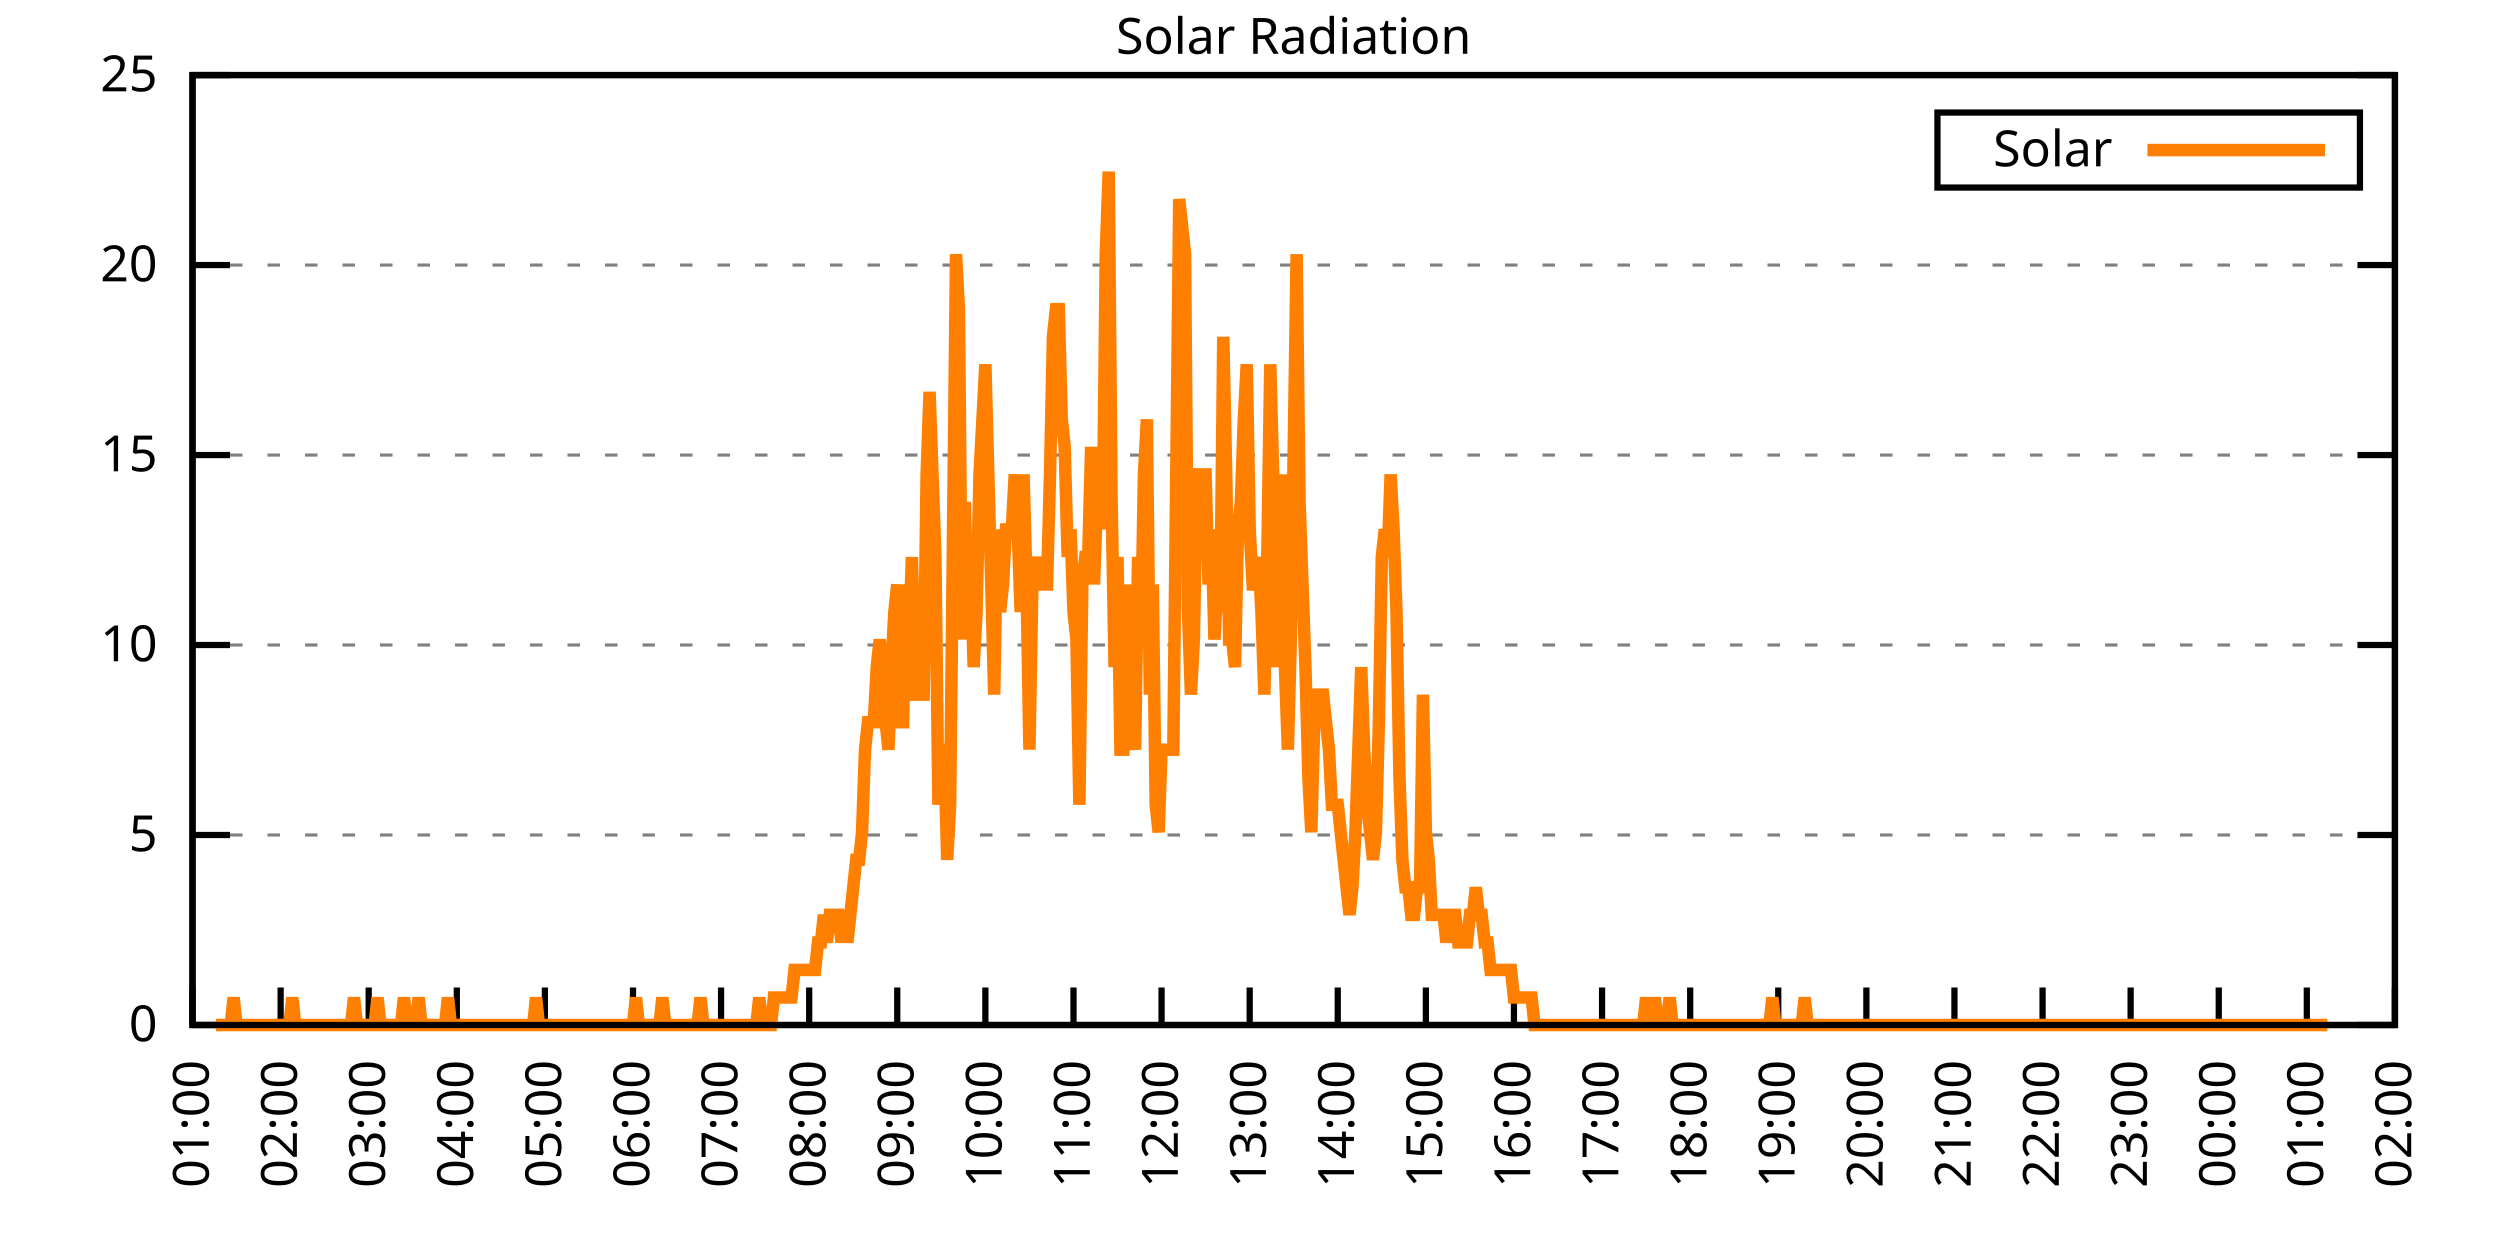
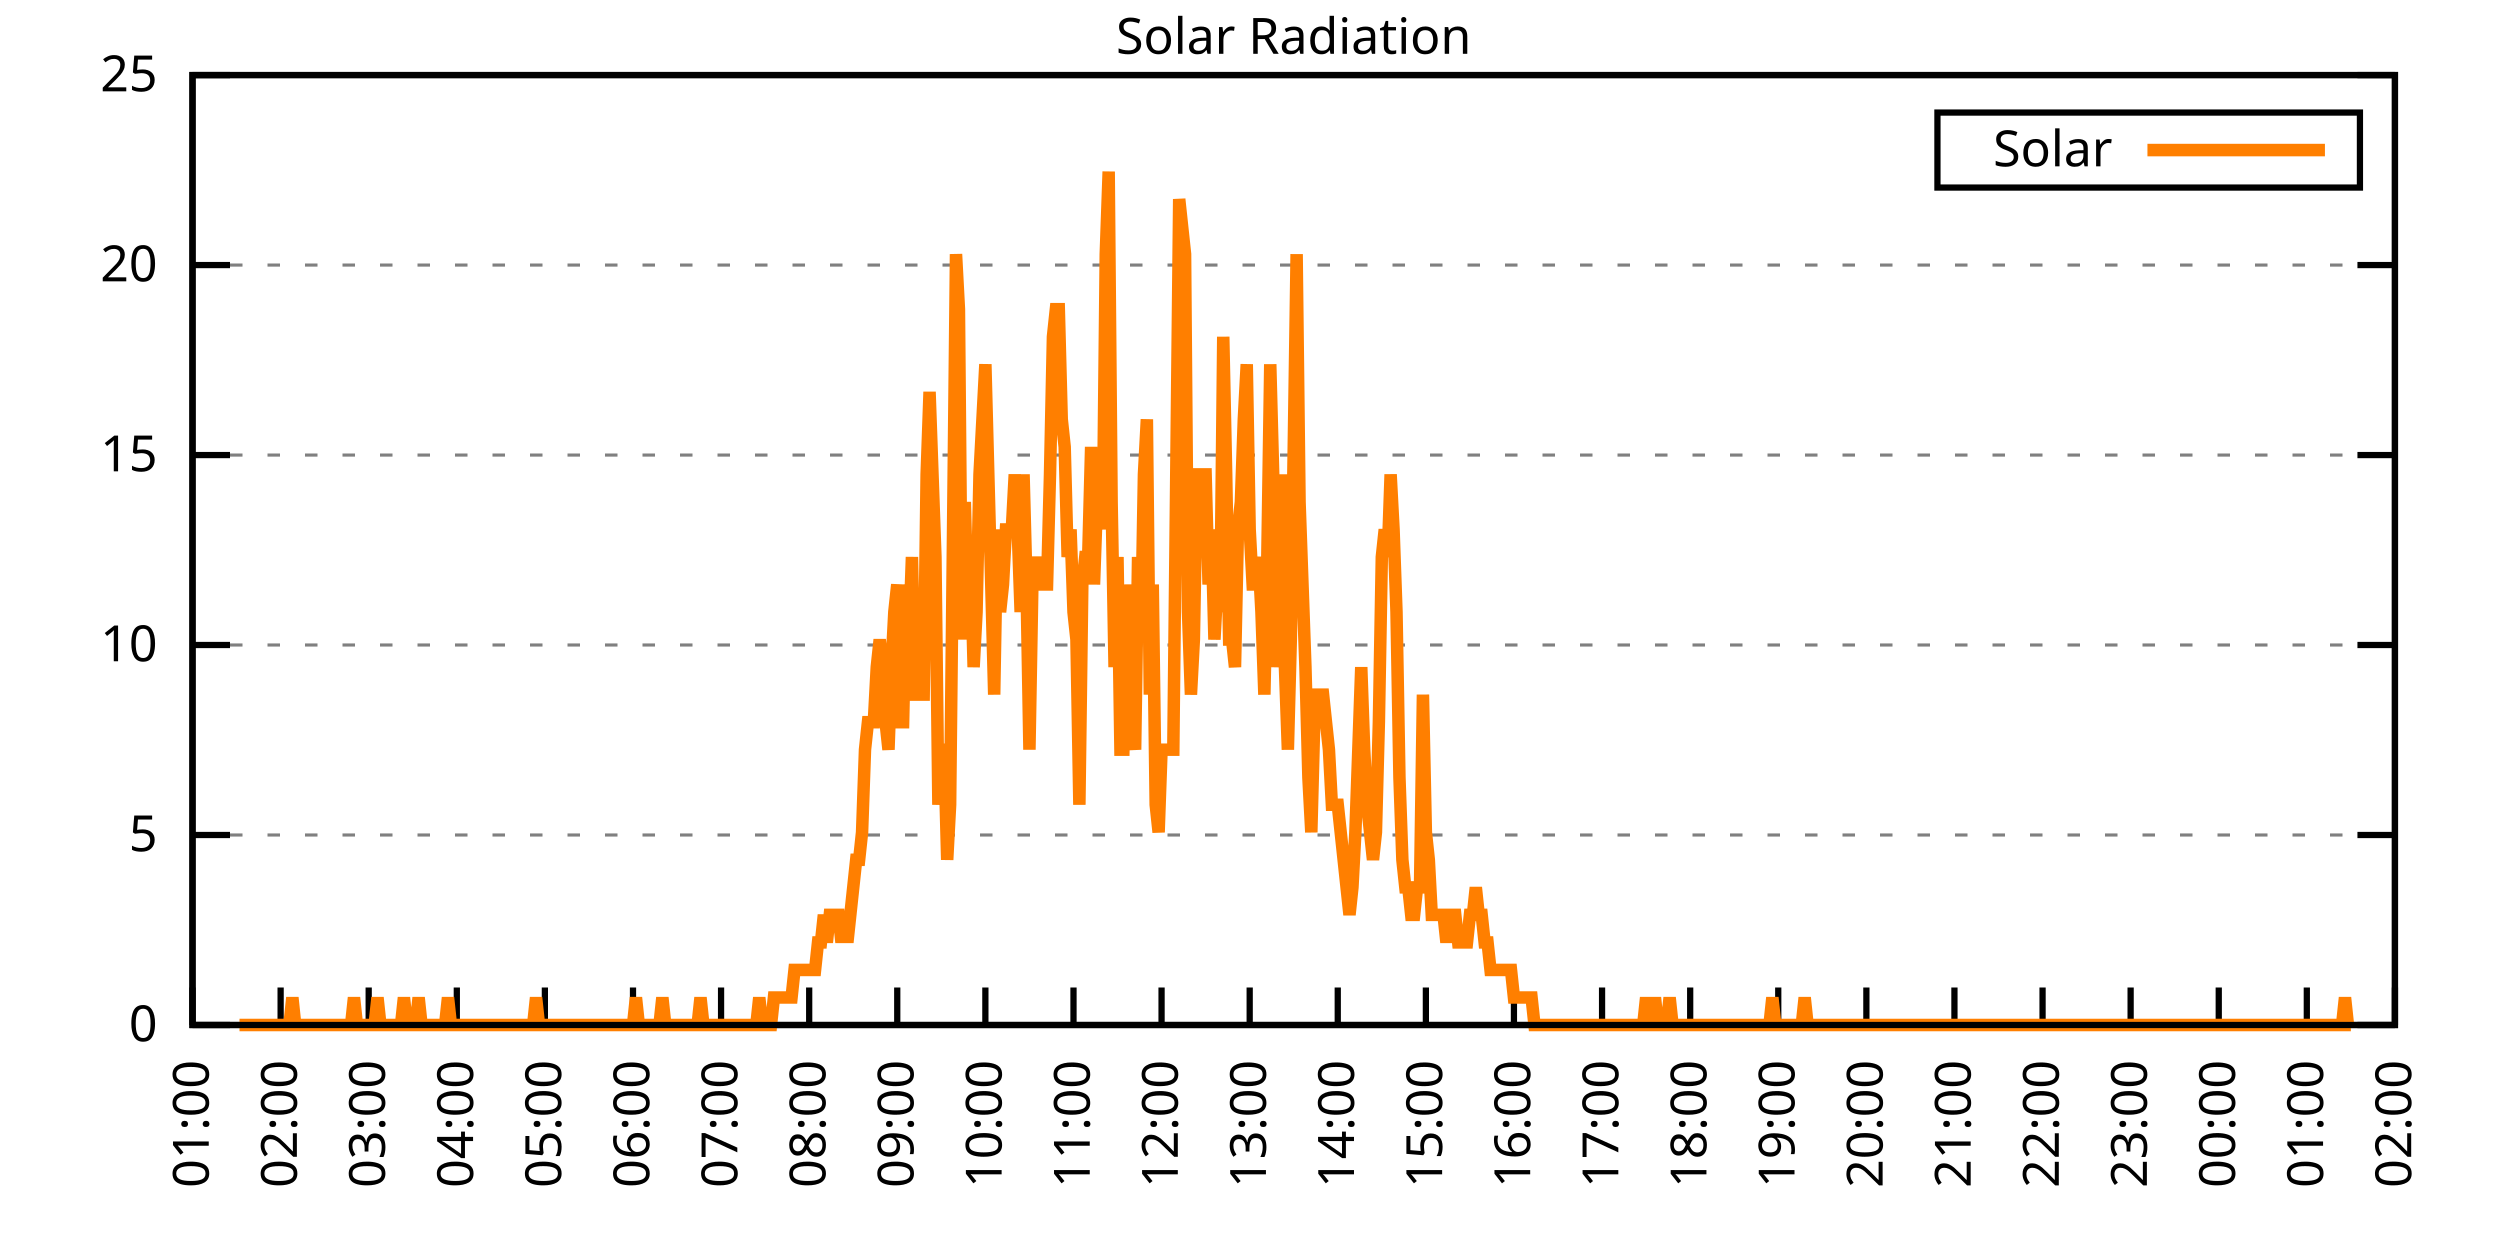
<svg xmlns="http://www.w3.org/2000/svg" xmlns:xlink="http://www.w3.org/1999/xlink" width="400" height="200" viewBox="0 0 400 200">
  <g id="gnuplot_canvas">
    <rect x="0" y="0" width="400" height="200" fill="none" />
    <defs>
      <circle id="gpDot" r="0.5" stroke-width="0.5" stroke="currentColor" />
      <path id="gpPt0" stroke-width="0.333" stroke="currentColor" d="M-1,0 h2 M0,-1 v2" />
      <path id="gpPt1" stroke-width="0.333" stroke="currentColor" d="M-1,-1 L1,1 M1,-1 L-1,1" />
      <path id="gpPt2" stroke-width="0.333" stroke="currentColor" d="M-1,0 L1,0 M0,-1 L0,1 M-1,-1 L1,1 M-1,1 L1,-1" />
      <rect id="gpPt3" stroke-width="0.333" stroke="currentColor" x="-1" y="-1" width="2" height="2" />
      <rect id="gpPt4" stroke-width="0.333" stroke="currentColor" fill="currentColor" x="-1" y="-1" width="2" height="2" />
      <circle id="gpPt5" stroke-width="0.333" stroke="currentColor" cx="0" cy="0" r="1" />
      <use xlink:href="#gpPt5" id="gpPt6" fill="currentColor" stroke="none" />
      <path id="gpPt7" stroke-width="0.333" stroke="currentColor" d="M0,-1.33 L-1.33,0.67 L1.33,0.67 z" />
      <use xlink:href="#gpPt7" id="gpPt8" fill="currentColor" stroke="none" />
      <use xlink:href="#gpPt7" id="gpPt9" stroke="currentColor" transform="rotate(180)" />
      <use xlink:href="#gpPt9" id="gpPt10" fill="currentColor" stroke="none" />
      <use xlink:href="#gpPt3" id="gpPt11" stroke="currentColor" transform="rotate(45)" />
      <use xlink:href="#gpPt11" id="gpPt12" fill="currentColor" stroke="none" />
      <path id="gpPt13" stroke-width="0.333" stroke="currentColor" d="M0,1.330 L1.265,0.411 L0.782,-1.067 L-0.782,-1.076 L-1.265,0.411 z" />
      <use xlink:href="#gpPt13" id="gpPt14" fill="currentColor" stroke="none" />
      <filter id="textbox" filterUnits="objectBoundingBox" x="0" y="0" height="1" width="1">
        <feFlood flood-color="white" flood-opacity="1" result="bgnd" />
        <feComposite in="SourceGraphic" in2="bgnd" operator="atop" />
      </filter>
      <filter id="greybox" filterUnits="objectBoundingBox" x="0" y="0" height="1" width="1">
        <feFlood flood-color="lightgrey" flood-opacity="1" result="grey" />
        <feComposite in="SourceGraphic" in2="grey" operator="atop" />
      </filter>
    </defs>
    <g fill="none" color="white" stroke="currentColor" stroke-width="1.00" stroke-linecap="butt" stroke-linejoin="miter">
</g>
    <g fill="none" color="black" stroke="currentColor" stroke-width="1.00" stroke-linecap="butt" stroke-linejoin="miter">
      <g stroke="none" shape-rendering="crispEdges">
        <polygon fill="rgb(255, 255, 255)" points="30.80,164.00 383.18,164.00 383.18,12.02 30.80,12.02 " />
      </g>
    </g>
    <g fill="none" color="black" stroke="currentColor" stroke-width="1.00" stroke-linecap="butt" stroke-linejoin="miter">
</g>
    <g fill="none" color="black" stroke="black" stroke-width="0.50" stroke-linecap="butt" stroke-linejoin="miter">
</g>
    <g fill="none" color="gray" stroke="currentColor" stroke-width="0.50" stroke-linecap="butt" stroke-linejoin="miter">
      <path stroke="gray" stroke-dasharray="2,4" class="gridline" d="M30.80,164.00 L383.19,164.00  " />
    </g>
    <g fill="none" color="gray" stroke="gray" stroke-width="1.00" stroke-linecap="butt" stroke-linejoin="miter">
</g>
    <g fill="none" color="black" stroke="currentColor" stroke-width="1.00" stroke-linecap="butt" stroke-linejoin="miter">
      <path stroke="black" d="M30.80,164.00 L36.80,164.00 M383.19,164.00 L377.19,164.00  " />
      <g transform="translate(25.20,166.60)" stroke="none" fill="black" font-family="Sans" font-size="8.00" text-anchor="end">
        <text>
          <tspan font-family="Sans"> 0</tspan>
        </text>
      </g>
    </g>
    <g fill="none" color="black" stroke="currentColor" stroke-width="1.00" stroke-linecap="butt" stroke-linejoin="miter">
</g>
    <g fill="none" color="black" stroke="black" stroke-width="0.50" stroke-linecap="butt" stroke-linejoin="miter">
</g>
    <g fill="none" color="gray" stroke="currentColor" stroke-width="0.50" stroke-linecap="butt" stroke-linejoin="miter">
      <path stroke="gray" stroke-dasharray="2,4" class="gridline" d="M30.80,133.60 L383.19,133.60  " />
    </g>
    <g fill="none" color="gray" stroke="gray" stroke-width="1.00" stroke-linecap="butt" stroke-linejoin="miter">
</g>
    <g fill="none" color="black" stroke="currentColor" stroke-width="1.00" stroke-linecap="butt" stroke-linejoin="miter">
      <path stroke="black" d="M30.80,133.60 L36.80,133.60 M383.19,133.60 L377.19,133.60  " />
      <g transform="translate(25.20,136.20)" stroke="none" fill="black" font-family="Sans" font-size="8.00" text-anchor="end">
        <text>
          <tspan font-family="Sans"> 5</tspan>
        </text>
      </g>
    </g>
    <g fill="none" color="black" stroke="currentColor" stroke-width="1.00" stroke-linecap="butt" stroke-linejoin="miter">
</g>
    <g fill="none" color="black" stroke="black" stroke-width="0.50" stroke-linecap="butt" stroke-linejoin="miter">
</g>
    <g fill="none" color="gray" stroke="currentColor" stroke-width="0.50" stroke-linecap="butt" stroke-linejoin="miter">
      <path stroke="gray" stroke-dasharray="2,4" class="gridline" d="M30.80,103.20 L383.19,103.20  " />
    </g>
    <g fill="none" color="gray" stroke="gray" stroke-width="1.00" stroke-linecap="butt" stroke-linejoin="miter">
</g>
    <g fill="none" color="black" stroke="currentColor" stroke-width="1.00" stroke-linecap="butt" stroke-linejoin="miter">
      <path stroke="black" d="M30.80,103.20 L36.80,103.20 M383.19,103.20 L377.19,103.20  " />
      <g transform="translate(25.20,105.80)" stroke="none" fill="black" font-family="Sans" font-size="8.00" text-anchor="end">
        <text>
          <tspan font-family="Sans"> 10</tspan>
        </text>
      </g>
    </g>
    <g fill="none" color="black" stroke="currentColor" stroke-width="1.00" stroke-linecap="butt" stroke-linejoin="miter">
</g>
    <g fill="none" color="black" stroke="black" stroke-width="0.50" stroke-linecap="butt" stroke-linejoin="miter">
</g>
    <g fill="none" color="gray" stroke="currentColor" stroke-width="0.50" stroke-linecap="butt" stroke-linejoin="miter">
      <path stroke="gray" stroke-dasharray="2,4" class="gridline" d="M30.80,72.81 L383.19,72.81  " />
    </g>
    <g fill="none" color="gray" stroke="gray" stroke-width="1.00" stroke-linecap="butt" stroke-linejoin="miter">
</g>
    <g fill="none" color="black" stroke="currentColor" stroke-width="1.00" stroke-linecap="butt" stroke-linejoin="miter">
      <path stroke="black" d="M30.80,72.81 L36.80,72.81 M383.19,72.81 L377.19,72.81  " />
      <g transform="translate(25.20,75.41)" stroke="none" fill="black" font-family="Sans" font-size="8.00" text-anchor="end">
        <text>
          <tspan font-family="Sans"> 15</tspan>
        </text>
      </g>
    </g>
    <g fill="none" color="black" stroke="currentColor" stroke-width="1.00" stroke-linecap="butt" stroke-linejoin="miter">
</g>
    <g fill="none" color="black" stroke="black" stroke-width="0.50" stroke-linecap="butt" stroke-linejoin="miter">
</g>
    <g fill="none" color="gray" stroke="currentColor" stroke-width="0.50" stroke-linecap="butt" stroke-linejoin="miter">
      <path stroke="gray" stroke-dasharray="2,4" class="gridline" d="M30.80,42.41 L383.19,42.41  " />
    </g>
    <g fill="none" color="gray" stroke="gray" stroke-width="1.00" stroke-linecap="butt" stroke-linejoin="miter">
</g>
    <g fill="none" color="black" stroke="currentColor" stroke-width="1.00" stroke-linecap="butt" stroke-linejoin="miter">
      <path stroke="black" d="M30.80,42.41 L36.80,42.41 M383.19,42.41 L377.19,42.41  " />
      <g transform="translate(25.20,45.01)" stroke="none" fill="black" font-family="Sans" font-size="8.00" text-anchor="end">
        <text>
          <tspan font-family="Sans"> 20</tspan>
        </text>
      </g>
    </g>
    <g fill="none" color="black" stroke="currentColor" stroke-width="1.00" stroke-linecap="butt" stroke-linejoin="miter">
</g>
    <g fill="none" color="black" stroke="black" stroke-width="0.50" stroke-linecap="butt" stroke-linejoin="miter">
</g>
    <g fill="none" color="gray" stroke="currentColor" stroke-width="0.50" stroke-linecap="butt" stroke-linejoin="miter">
      <path stroke="gray" stroke-dasharray="2,4" class="gridline" d="M30.80,12.01 L383.19,12.01  " />
    </g>
    <g fill="none" color="gray" stroke="gray" stroke-width="1.00" stroke-linecap="butt" stroke-linejoin="miter">
</g>
    <g fill="none" color="black" stroke="currentColor" stroke-width="1.00" stroke-linecap="butt" stroke-linejoin="miter">
      <path stroke="black" d="M30.80,12.01 L36.80,12.01 M383.19,12.01 L377.19,12.01  " />
      <g transform="translate(25.20,14.61)" stroke="none" fill="black" font-family="Sans" font-size="8.00" text-anchor="end">
        <text>
          <tspan font-family="Sans"> 25</tspan>
        </text>
      </g>
    </g>
    <g fill="none" color="black" stroke="currentColor" stroke-width="1.00" stroke-linecap="butt" stroke-linejoin="miter">
      <path stroke="black" d="M30.80,164.00 L30.80,158.00  " />
      <g transform="translate(33.40,169.60) rotate(270.00)" stroke="none" fill="black" font-family="Sans" font-size="8.00" text-anchor="end">
        <text>
          <tspan font-family="Sans">01:00</tspan>
        </text>
      </g>
    </g>
    <g fill="none" color="black" stroke="currentColor" stroke-width="1.00" stroke-linecap="butt" stroke-linejoin="miter">
      <path stroke="black" d="M44.90,164.00 L44.90,158.00  " />
      <g transform="translate(47.50,169.60) rotate(270.00)" stroke="none" fill="black" font-family="Sans" font-size="8.00" text-anchor="end">
        <text>
          <tspan font-family="Sans">02:00</tspan>
        </text>
      </g>
    </g>
    <g fill="none" color="black" stroke="currentColor" stroke-width="1.00" stroke-linecap="butt" stroke-linejoin="miter">
      <path stroke="black" d="M58.99,164.00 L58.99,158.00  " />
      <g transform="translate(61.59,169.60) rotate(270.00)" stroke="none" fill="black" font-family="Sans" font-size="8.00" text-anchor="end">
        <text>
          <tspan font-family="Sans">03:00</tspan>
        </text>
      </g>
    </g>
    <g fill="none" color="black" stroke="currentColor" stroke-width="1.00" stroke-linecap="butt" stroke-linejoin="miter">
      <path stroke="black" d="M73.09,164.00 L73.09,158.00  " />
      <g transform="translate(75.69,169.60) rotate(270.00)" stroke="none" fill="black" font-family="Sans" font-size="8.00" text-anchor="end">
        <text>
          <tspan font-family="Sans">04:00</tspan>
        </text>
      </g>
    </g>
    <g fill="none" color="black" stroke="currentColor" stroke-width="1.00" stroke-linecap="butt" stroke-linejoin="miter">
      <path stroke="black" d="M87.18,164.00 L87.18,158.00  " />
      <g transform="translate(89.78,169.60) rotate(270.00)" stroke="none" fill="black" font-family="Sans" font-size="8.00" text-anchor="end">
        <text>
          <tspan font-family="Sans">05:00</tspan>
        </text>
      </g>
    </g>
    <g fill="none" color="black" stroke="currentColor" stroke-width="1.00" stroke-linecap="butt" stroke-linejoin="miter">
      <path stroke="black" d="M101.28,164.00 L101.28,158.00  " />
      <g transform="translate(103.88,169.60) rotate(270.00)" stroke="none" fill="black" font-family="Sans" font-size="8.00" text-anchor="end">
        <text>
          <tspan font-family="Sans">06:00</tspan>
        </text>
      </g>
    </g>
    <g fill="none" color="black" stroke="currentColor" stroke-width="1.00" stroke-linecap="butt" stroke-linejoin="miter">
      <path stroke="black" d="M115.37,164.00 L115.37,158.00  " />
      <g transform="translate(117.97,169.60) rotate(270.00)" stroke="none" fill="black" font-family="Sans" font-size="8.00" text-anchor="end">
        <text>
          <tspan font-family="Sans">07:00</tspan>
        </text>
      </g>
    </g>
    <g fill="none" color="black" stroke="currentColor" stroke-width="1.00" stroke-linecap="butt" stroke-linejoin="miter">
      <path stroke="black" d="M129.47,164.00 L129.47,158.00  " />
      <g transform="translate(132.07,169.60) rotate(270.00)" stroke="none" fill="black" font-family="Sans" font-size="8.00" text-anchor="end">
        <text>
          <tspan font-family="Sans">08:00</tspan>
        </text>
      </g>
    </g>
    <g fill="none" color="black" stroke="currentColor" stroke-width="1.00" stroke-linecap="butt" stroke-linejoin="miter">
      <path stroke="black" d="M143.56,164.00 L143.56,158.00  " />
      <g transform="translate(146.16,169.60) rotate(270.00)" stroke="none" fill="black" font-family="Sans" font-size="8.00" text-anchor="end">
        <text>
          <tspan font-family="Sans">09:00</tspan>
        </text>
      </g>
    </g>
    <g fill="none" color="black" stroke="currentColor" stroke-width="1.00" stroke-linecap="butt" stroke-linejoin="miter">
      <path stroke="black" d="M157.66,164.00 L157.66,158.00  " />
      <g transform="translate(160.26,169.60) rotate(270.00)" stroke="none" fill="black" font-family="Sans" font-size="8.00" text-anchor="end">
        <text>
          <tspan font-family="Sans">10:00</tspan>
        </text>
      </g>
    </g>
    <g fill="none" color="black" stroke="currentColor" stroke-width="1.00" stroke-linecap="butt" stroke-linejoin="miter">
      <path stroke="black" d="M171.76,164.00 L171.76,158.00  " />
      <g transform="translate(174.36,169.60) rotate(270.00)" stroke="none" fill="black" font-family="Sans" font-size="8.00" text-anchor="end">
        <text>
          <tspan font-family="Sans">11:00</tspan>
        </text>
      </g>
    </g>
    <g fill="none" color="black" stroke="currentColor" stroke-width="1.00" stroke-linecap="butt" stroke-linejoin="miter">
      <path stroke="black" d="M185.85,164.00 L185.85,158.00  " />
      <g transform="translate(188.45,169.60) rotate(270.00)" stroke="none" fill="black" font-family="Sans" font-size="8.00" text-anchor="end">
        <text>
          <tspan font-family="Sans">12:00</tspan>
        </text>
      </g>
    </g>
    <g fill="none" color="black" stroke="currentColor" stroke-width="1.00" stroke-linecap="butt" stroke-linejoin="miter">
      <path stroke="black" d="M199.95,164.00 L199.95,158.00  " />
      <g transform="translate(202.55,169.60) rotate(270.00)" stroke="none" fill="black" font-family="Sans" font-size="8.00" text-anchor="end">
        <text>
          <tspan font-family="Sans">13:00</tspan>
        </text>
      </g>
    </g>
    <g fill="none" color="black" stroke="currentColor" stroke-width="1.00" stroke-linecap="butt" stroke-linejoin="miter">
      <path stroke="black" d="M214.04,164.00 L214.04,158.00  " />
      <g transform="translate(216.64,169.60) rotate(270.00)" stroke="none" fill="black" font-family="Sans" font-size="8.00" text-anchor="end">
        <text>
          <tspan font-family="Sans">14:00</tspan>
        </text>
      </g>
    </g>
    <g fill="none" color="black" stroke="currentColor" stroke-width="1.00" stroke-linecap="butt" stroke-linejoin="miter">
      <path stroke="black" d="M228.14,164.00 L228.14,158.00  " />
      <g transform="translate(230.74,169.60) rotate(270.00)" stroke="none" fill="black" font-family="Sans" font-size="8.00" text-anchor="end">
        <text>
          <tspan font-family="Sans">15:00</tspan>
        </text>
      </g>
    </g>
    <g fill="none" color="black" stroke="currentColor" stroke-width="1.00" stroke-linecap="butt" stroke-linejoin="miter">
      <path stroke="black" d="M242.23,164.00 L242.23,158.00  " />
      <g transform="translate(244.83,169.60) rotate(270.00)" stroke="none" fill="black" font-family="Sans" font-size="8.00" text-anchor="end">
        <text>
          <tspan font-family="Sans">16:00</tspan>
        </text>
      </g>
    </g>
    <g fill="none" color="black" stroke="currentColor" stroke-width="1.00" stroke-linecap="butt" stroke-linejoin="miter">
      <path stroke="black" d="M256.33,164.00 L256.33,158.00  " />
      <g transform="translate(258.93,169.60) rotate(270.00)" stroke="none" fill="black" font-family="Sans" font-size="8.00" text-anchor="end">
        <text>
          <tspan font-family="Sans">17:00</tspan>
        </text>
      </g>
    </g>
    <g fill="none" color="black" stroke="currentColor" stroke-width="1.00" stroke-linecap="butt" stroke-linejoin="miter">
      <path stroke="black" d="M270.43,164.00 L270.43,158.00  " />
      <g transform="translate(273.03,169.60) rotate(270.00)" stroke="none" fill="black" font-family="Sans" font-size="8.00" text-anchor="end">
        <text>
          <tspan font-family="Sans">18:00</tspan>
        </text>
      </g>
    </g>
    <g fill="none" color="black" stroke="currentColor" stroke-width="1.00" stroke-linecap="butt" stroke-linejoin="miter">
      <path stroke="black" d="M284.52,164.00 L284.52,158.00  " />
      <g transform="translate(287.12,169.60) rotate(270.00)" stroke="none" fill="black" font-family="Sans" font-size="8.00" text-anchor="end">
        <text>
          <tspan font-family="Sans">19:00</tspan>
        </text>
      </g>
    </g>
    <g fill="none" color="black" stroke="currentColor" stroke-width="1.00" stroke-linecap="butt" stroke-linejoin="miter">
      <path stroke="black" d="M298.62,164.00 L298.62,158.00  " />
      <g transform="translate(301.22,169.60) rotate(270.00)" stroke="none" fill="black" font-family="Sans" font-size="8.00" text-anchor="end">
        <text>
          <tspan font-family="Sans">20:00</tspan>
        </text>
      </g>
    </g>
    <g fill="none" color="black" stroke="currentColor" stroke-width="1.00" stroke-linecap="butt" stroke-linejoin="miter">
      <path stroke="black" d="M312.71,164.00 L312.71,158.00  " />
      <g transform="translate(315.31,169.60) rotate(270.00)" stroke="none" fill="black" font-family="Sans" font-size="8.00" text-anchor="end">
        <text>
          <tspan font-family="Sans">21:00</tspan>
        </text>
      </g>
    </g>
    <g fill="none" color="black" stroke="currentColor" stroke-width="1.00" stroke-linecap="butt" stroke-linejoin="miter">
      <path stroke="black" d="M326.81,164.00 L326.81,158.00  " />
      <g transform="translate(329.41,169.60) rotate(270.00)" stroke="none" fill="black" font-family="Sans" font-size="8.00" text-anchor="end">
        <text>
          <tspan font-family="Sans">22:00</tspan>
        </text>
      </g>
    </g>
    <g fill="none" color="black" stroke="currentColor" stroke-width="1.00" stroke-linecap="butt" stroke-linejoin="miter">
      <path stroke="black" d="M340.90,164.00 L340.90,158.00  " />
      <g transform="translate(343.50,169.60) rotate(270.00)" stroke="none" fill="black" font-family="Sans" font-size="8.00" text-anchor="end">
        <text>
          <tspan font-family="Sans">23:00</tspan>
        </text>
      </g>
    </g>
    <g fill="none" color="black" stroke="currentColor" stroke-width="1.00" stroke-linecap="butt" stroke-linejoin="miter">
      <path stroke="black" d="M355.00,164.00 L355.00,158.00  " />
      <g transform="translate(357.60,169.60) rotate(270.00)" stroke="none" fill="black" font-family="Sans" font-size="8.00" text-anchor="end">
        <text>
          <tspan font-family="Sans">00:00</tspan>
        </text>
      </g>
    </g>
    <g fill="none" color="black" stroke="currentColor" stroke-width="1.00" stroke-linecap="butt" stroke-linejoin="miter">
      <path stroke="black" d="M369.09,164.00 L369.09,158.00  " />
      <g transform="translate(371.69,169.60) rotate(270.00)" stroke="none" fill="black" font-family="Sans" font-size="8.00" text-anchor="end">
        <text>
          <tspan font-family="Sans">01:00</tspan>
        </text>
      </g>
    </g>
    <g fill="none" color="black" stroke="currentColor" stroke-width="1.00" stroke-linecap="butt" stroke-linejoin="miter">
      <path stroke="black" d="M383.19,164.00 L383.19,158.00  " />
      <g transform="translate(385.79,169.60) rotate(270.00)" stroke="none" fill="black" font-family="Sans" font-size="8.00" text-anchor="end">
        <text>
          <tspan font-family="Sans">02:00</tspan>
        </text>
      </g>
    </g>
    <g fill="none" color="black" stroke="currentColor" stroke-width="1.00" stroke-linecap="butt" stroke-linejoin="miter">
</g>
    <g fill="none" color="black" stroke="currentColor" stroke-width="1.00" stroke-linecap="butt" stroke-linejoin="miter">
      <path stroke="black" d="M30.80,12.01 L30.80,164.00 L383.19,164.00 L383.19,12.01 L30.80,12.01 Z  " />
    </g>
    <g fill="none" color="black" stroke="currentColor" stroke-width="1.00" stroke-linecap="butt" stroke-linejoin="miter">
</g>
    <g fill="none" color="black" stroke="currentColor" stroke-width="1.00" stroke-linecap="butt" stroke-linejoin="miter">
      <path stroke="black" d="M309.99,30.01 L309.99,18.01 L377.59,18.01 L377.59,30.01 L309.99,30.01 Z  " />
    </g>
    <g id="Solar_Radiation_plot_1">
      <g fill="none" color="white" stroke="black" stroke-width="2.00" stroke-linecap="butt" stroke-linejoin="miter">
</g>
      <g fill="none" color="black" stroke="currentColor" stroke-width="2.00" stroke-linecap="butt" stroke-linejoin="miter">
        <g transform="translate(337.99,26.61)" stroke="none" fill="black" font-family="Sans" font-size="8.00" text-anchor="end">
          <text>
            <tspan font-family="Sans">Solar</tspan>
          </text>
        </g>
      </g>
      <g fill="none" color="black" stroke="currentColor" stroke-width="2.00" stroke-linecap="butt" stroke-linejoin="miter">
-         <path stroke="rgb(255, 127,   0)" d="M343.59,24.01 L371.99,24.01 M34.56,164.00 L35.03,164.00 L35.50,164.00 L35.97,164.00 L36.44,164.00 L36.91,164.00   L37.38,159.60 L37.85,164.00 L38.32,164.00 L38.79,164.00 L39.26,164.00 L39.73,164.00 L40.20,164.00 L40.67,164.00   L41.14,164.00 L41.61,164.00 L42.08,164.00 L42.55,164.00 L43.02,164.00 L43.49,164.00 L43.96,164.00 L44.43,164.00   L44.90,164.00 L45.37,164.00 L45.84,164.00 L46.31,164.00 L46.78,159.60 L47.24,164.00 L47.71,164.00 L48.18,164.00   L48.65,164.00 L49.12,164.00 L49.59,164.00 L50.06,164.00 L50.53,164.00 L51.00,164.00 L51.47,164.00 L51.94,164.00   L52.41,164.00 L52.88,164.00 L53.35,164.00 L53.82,164.00 L54.29,164.00 L54.76,164.00 L55.23,164.00 L55.70,164.00   L56.17,164.00 L56.64,159.60 L57.11,164.00 L57.58,164.00 L58.05,164.00 L58.52,164.00 L58.99,164.00 L59.46,164.00   L59.93,164.00 L60.40,159.60 L60.87,164.00 L61.34,164.00 L61.81,164.00 L62.28,164.00 L62.75,164.00 L63.22,164.00   L63.69,164.00 L64.16,164.00 L64.63,159.60 L65.10,164.00 L65.57,164.00 L66.04,164.00 L66.51,164.00 L66.98,159.60   L67.45,164.00 L67.92,164.00 L68.39,164.00 L68.86,164.00 L69.33,164.00 L69.80,164.00 L70.27,164.00 L70.74,164.00   L71.21,164.00 L71.68,159.60 L72.15,164.00 L72.62,164.00 L73.09,164.00 L73.56,164.00 L74.03,164.00 L74.50,164.00   L74.97,164.00 L75.44,164.00 L75.91,164.00 L76.38,164.00 L76.85,164.00 L77.32,164.00 L77.79,164.00 L78.26,164.00   L78.73,164.00 L79.19,164.00 L79.66,164.00 L80.13,164.00 L80.60,164.00 L81.07,164.00 L81.54,164.00 L82.01,164.00   L82.48,164.00 L82.95,164.00 L83.42,164.00 L83.89,164.00 L84.36,164.00 L84.83,164.00 L85.30,164.00 L85.77,159.60   L86.24,164.00 L86.71,164.00 L87.18,164.00 L87.65,164.00 L88.12,164.00 L88.59,164.00 L89.06,164.00 L89.53,164.00   L90.00,164.00 L90.47,164.00 L90.94,164.00 L91.41,164.00 L91.88,164.00 L92.35,164.00 L92.82,164.00 L93.29,164.00   L93.76,164.00 L94.23,164.00 L94.70,164.00 L95.17,164.00 L95.64,164.00 L96.11,164.00 L96.58,164.00 L97.05,164.00   L97.52,164.00 L97.99,164.00 L98.46,164.00 L98.93,164.00 L99.40,164.00 L99.87,164.00 L100.34,164.00 L100.81,164.00   L101.28,164.00 L101.75,159.60 L102.22,164.00 L102.69,164.00 L103.16,164.00 L103.63,164.00 L104.10,164.00 L104.57,164.00   L105.04,164.00 L105.51,164.00 L105.98,159.60 L106.45,164.00 L106.92,164.00 L107.39,164.00 L107.86,164.00 L108.33,164.00   L108.80,164.00 L109.27,164.00 L109.74,164.00 L110.21,164.00 L110.68,164.00 L111.14,164.00 L111.61,164.00 L112.08,159.60   L112.55,164.00 L113.02,164.00 L113.49,164.00 L113.96,164.00 L114.43,164.00 L114.90,164.00 L115.37,164.00 L115.84,164.00   L116.31,164.00 L116.78,164.00 L117.25,164.00 L117.72,164.00 L118.19,164.00 L118.66,164.00 L119.13,164.00 L119.60,164.00   L120.07,164.00 L120.54,164.00 L121.01,164.00 L121.48,159.60 L121.95,164.00 L122.42,164.00 L122.89,164.00 L123.36,164.00   L123.83,159.60 L124.30,159.60 L124.77,159.60 L125.24,159.60 L125.71,159.60 L126.18,159.60 L126.65,159.60 L127.12,155.19   L127.59,155.19 L128.06,155.19 L128.53,155.19 L129.00,155.19 L129.47,155.19 L129.94,155.19 L130.41,155.19 L130.88,150.79   L131.35,150.79 L131.82,146.38 L132.29,150.79 L132.76,146.38 L133.23,146.38 L133.70,146.38 L134.17,146.38 L134.64,150.79   L135.11,146.38 L135.58,150.79 L136.05,146.38 L136.52,141.98 L136.99,137.57 L137.46,137.57 L137.93,133.17 L138.40,119.95   L138.87,115.55 L139.34,115.55 L139.81,115.55 L140.28,106.74 L140.75,102.33 L141.22,106.74 L141.69,115.55 L142.16,119.95   L142.63,106.74 L143.09,97.93 L143.56,93.52 L144.03,115.55 L144.50,115.55 L144.97,93.52 L145.44,102.33 L145.91,89.12   L146.38,111.14 L146.85,111.14 L147.32,111.14 L147.79,111.14 L148.26,75.90 L148.73,62.69 L149.20,75.90 L149.67,89.12   L150.14,128.76 L150.61,119.95 L151.08,119.95 L151.55,137.57 L152.02,128.76 L152.49,84.71 L152.96,40.66 L153.43,49.47   L153.90,102.33 L154.37,80.31 L154.84,97.93 L155.31,89.12 L155.78,106.74 L156.25,97.93 L156.72,75.90 L157.19,67.09   L157.66,58.28 L158.13,75.90 L158.60,93.52 L159.07,111.14 L159.54,84.71 L160.01,97.93 L160.48,93.52 L160.95,84.71   L161.42,84.71 L161.89,84.71 L162.36,75.90 L162.83,84.71 L163.30,97.93 L163.77,75.90 L164.24,93.52 L164.71,119.95   L165.18,93.52 L165.65,93.52 L166.12,89.12 L166.59,93.52 L167.06,93.52 L167.53,93.52 L168.00,75.90 L168.47,53.88   L168.94,49.47 L169.41,49.47 L169.88,67.09 L170.35,71.50 L170.82,89.12 L171.29,84.71 L171.76,97.93 L172.23,102.33   L172.70,128.76 L173.17,93.52 L173.64,89.12 L174.11,89.12 L174.58,71.50 L175.04,93.52 L175.51,80.31 L175.98,75.90   L176.45,84.71 L176.92,40.66 L177.39,27.45 L177.86,80.31 L178.33,106.74 L178.80,89.12 L179.27,119.95 L179.74,119.95   L180.21,93.52 L180.68,111.14 L181.15,115.55 L181.62,119.95 L182.09,89.12 L182.56,102.33 L183.03,75.90 L183.50,67.09   L183.97,111.14 L184.44,93.52 L184.91,128.76 L185.38,133.17 L185.85,119.95 L186.32,119.95 L186.79,119.95 L187.26,119.95   L187.73,119.95 L188.20,75.90 L188.67,31.85 L189.14,36.26 L189.61,40.66 L190.08,97.93 L190.55,111.14 L191.02,102.33   L191.49,75.90 L191.96,75.90 L192.43,75.90 L192.90,75.90 L193.37,93.52 L193.84,84.71 L194.31,102.33 L194.78,93.52   L195.25,97.93 L195.72,53.88 L196.19,75.90 L196.66,102.33 L197.13,102.33 L197.60,106.74 L198.07,84.71 L198.54,80.31   L199.01,67.09 L199.48,58.28 L199.95,84.71 L200.42,93.52 L200.89,93.52 L201.36,89.12 L201.83,97.93 L202.30,111.14   L202.77,89.12 L203.24,58.28 L203.71,75.90 L204.18,106.74 L204.65,97.93 L205.12,75.90 L205.59,106.74 L206.06,119.95   L206.53,102.33 L207.00,71.50 L207.46,40.66 L207.93,80.31 L208.40,93.52 L208.87,106.74 L209.34,124.36 L209.81,133.17   L210.28,115.55 L210.75,111.14 L211.22,111.14 L211.69,111.14 L212.16,115.55 L212.63,119.95 L213.10,128.76 L213.57,128.76   L214.04,128.76 L214.51,133.17 L214.98,137.57 L215.45,141.98 L215.92,146.38 L216.39,141.98 L216.86,133.17 L217.33,119.95   L217.80,106.74 L218.27,119.95 L218.74,128.76 L219.21,133.17 L219.68,137.57 L220.15,133.17 L220.62,115.55 L221.09,89.12   L221.56,84.71 L222.03,89.12 L222.50,75.90 L222.97,84.71 L223.44,97.93 L223.91,124.36 L224.38,137.57 L224.85,141.98   L225.32,141.98 L225.79,146.38 L226.26,146.38 L226.73,141.98 L227.20,141.98 L227.67,111.14 L228.14,133.17 L228.61,137.57   L229.08,146.38 L229.55,146.38 L230.02,146.38 L230.49,146.38 L230.96,146.38 L231.43,150.79 L231.90,146.38 L232.37,146.38   L232.84,146.38 L233.31,150.79 L233.78,150.79 L234.25,150.79 L234.72,150.79 L235.19,146.38 L235.66,146.38 L236.13,141.98   L236.60,146.38 L237.07,146.38 L237.54,150.79 L238.01,150.79 L238.48,155.19 L238.95,155.19 L239.41,155.19 L239.88,155.19   L240.35,155.19 L240.82,155.19 L241.29,155.19 L241.76,155.19 L242.23,159.60 L242.70,159.60 L243.17,159.60 L243.64,159.60   L244.11,159.60 L244.58,159.60 L245.05,159.60 L245.52,164.00 L245.99,164.00 L246.46,164.00 L246.93,164.00 L247.40,164.00   L247.87,164.00 L248.34,164.00 L248.81,164.00 L249.28,164.00 L249.75,164.00 L250.22,164.00 L250.69,164.00 L251.16,164.00   L251.63,164.00 L252.10,164.00 L252.57,164.00 L253.04,164.00 L253.51,164.00 L253.98,164.00 L254.45,164.00 L254.92,164.00   L255.39,164.00 L255.86,164.00 L256.33,164.00 L256.80,164.00 L257.27,164.00 L257.74,164.00 L258.21,164.00 L258.68,164.00   L259.15,164.00 L259.62,164.00 L260.09,164.00 L260.56,164.00 L261.03,164.00 L261.50,164.00 L261.97,164.00 L262.44,164.00   L262.91,164.00 L263.38,159.60 L263.85,164.00 L264.32,164.00 L264.79,159.60 L265.26,164.00 L265.73,164.00 L266.20,164.00   L266.67,164.00 L267.14,159.60 L267.61,164.00 L268.08,164.00 L268.55,164.00 L269.02,164.00 L269.49,164.00 L269.96,164.00   L270.43,164.00 L270.90,164.00 L271.36,164.00 L271.83,164.00 L272.30,164.00 L272.77,164.00 L273.24,164.00 L273.71,164.00   L274.18,164.00 L274.65,164.00 L275.12,164.00 L275.59,164.00 L276.06,164.00 L276.53,164.00 L277.00,164.00 L277.47,164.00   L277.94,164.00 L278.41,164.00 L278.88,164.00 L279.35,164.00 L279.82,164.00 L280.29,164.00 L280.76,164.00 L281.23,164.00   L281.70,164.00 L282.17,164.00 L282.64,164.00 L283.11,164.00 L283.58,159.60 L284.05,164.00 L284.52,164.00 L284.99,164.00   L285.46,164.00 L285.93,164.00 L286.40,164.00 L286.87,164.00 L287.34,164.00 L287.81,164.00 L288.28,164.00 L288.75,159.60   L289.22,164.00 L289.69,164.00 L290.16,164.00 L290.63,164.00 L291.10,164.00 L291.57,164.00 L292.04,164.00 L292.51,164.00   L292.98,164.00 L293.45,164.00 L293.92,164.00 L294.39,164.00 L294.86,164.00 L295.33,164.00 L295.80,164.00 L296.27,164.00   L296.74,164.00 L297.21,164.00 L297.68,164.00 L298.15,164.00 L298.62,164.00 L299.09,164.00 L299.56,164.00 L300.03,164.00   L300.50,164.00 L300.97,164.00 L301.44,164.00 L301.91,164.00 L302.38,164.00 L302.85,164.00 L303.31,164.00 L303.78,164.00   L304.25,164.00 L304.72,164.00 L305.19,164.00 L305.66,164.00 L306.13,164.00 L306.60,164.00 L307.07,164.00 L307.54,164.00   L308.01,164.00 L308.48,164.00 L308.95,164.00 L309.42,164.00 L309.89,164.00 L310.36,164.00 L310.83,164.00 L311.30,164.00   L311.77,164.00 L312.24,164.00 L312.71,164.00 L313.18,164.00 L313.65,164.00 L314.12,164.00 L314.59,164.00 L315.06,164.00   L315.53,164.00 L316.00,164.00 L316.47,164.00 L316.94,164.00 L317.41,164.00 L317.88,164.00 L318.35,164.00 L318.82,164.00   L319.29,164.00 L319.76,164.00 L320.23,164.00 L320.70,164.00 L321.17,164.00 L321.64,164.00 L322.11,164.00 L322.58,164.00   L323.05,164.00 L323.52,164.00 L323.99,164.00 L324.46,164.00 L324.93,164.00 L325.40,164.00 L325.87,164.00 L326.34,164.00   L326.81,164.00 L327.28,164.00 L327.75,164.00 L328.22,164.00 L328.69,164.00 L329.16,164.00 L329.63,164.00 L330.10,164.00   L330.57,164.00 L331.04,164.00 L331.51,164.00 L331.98,164.00 L332.45,164.00 L332.92,164.00 L333.39,164.00 L333.86,164.00   L334.33,164.00 L334.80,164.00 L335.26,164.00 L335.73,164.00 L336.20,164.00 L336.67,164.00 L337.14,164.00 L337.61,164.00   L338.08,164.00 L338.55,164.00 L339.02,164.00 L339.49,164.00 L339.96,164.00 L340.43,164.00 L340.90,164.00 L341.37,164.00   L341.84,164.00 L342.31,164.00 L342.78,164.00 L343.25,164.00 L343.72,164.00 L344.19,164.00 L344.66,164.00 L345.13,164.00   L345.60,164.00 L346.07,164.00 L346.54,164.00 L347.01,164.00 L347.48,164.00 L347.95,164.00 L348.42,164.00 L348.89,164.00   L349.36,164.00 L349.83,164.00 L350.30,164.00 L350.77,164.00 L351.24,164.00 L351.71,164.00 L352.18,164.00 L352.65,164.00   L353.12,164.00 L353.59,164.00 L354.06,164.00 L354.53,164.00 L355.00,164.00 L355.47,164.00 L355.94,164.00 L356.41,164.00   L356.88,164.00 L357.35,164.00 L357.82,164.00 L358.29,164.00 L358.76,164.00 L359.23,164.00 L359.70,164.00 L360.17,164.00   L360.64,164.00 L361.11,164.00 L361.58,164.00 L362.05,164.00 L362.52,164.00 L362.99,164.00 L363.46,164.00 L363.93,164.00   L364.40,164.00 L364.87,164.00 L365.34,164.00 L365.81,164.00 L366.28,164.00 L366.75,164.00 L367.21,164.00 L367.68,164.00   L368.15,164.00 L368.62,164.00 L369.09,164.00 L369.56,164.00 L370.03,164.00 L370.50,164.00 L370.97,164.00 L371.44,164.00   L371.91,164.00 L372.38,164.00  " />
+         <path stroke="rgb(255, 127,   0)" d="M343.59,24.01 L371.99,24.01 M38.32,164.00 L38.79,164.00 L39.26,164.00 L39.73,164.00 L40.20,164.00 L40.67,164.00   L41.14,164.00 L41.61,164.00 L42.08,164.00 L42.55,164.00 L43.02,164.00 L43.49,164.00 L43.96,164.00 L44.43,164.00   L44.90,164.00 L45.37,164.00 L45.84,164.00 L46.31,164.00 L46.78,159.60 L47.24,164.00 L47.71,164.00 L48.18,164.00   L48.65,164.00 L49.12,164.00 L49.59,164.00 L50.06,164.00 L50.53,164.00 L51.00,164.00 L51.47,164.00 L51.94,164.00   L52.41,164.00 L52.88,164.00 L53.35,164.00 L53.82,164.00 L54.29,164.00 L54.76,164.00 L55.23,164.00 L55.70,164.00   L56.17,164.00 L56.64,159.60 L57.11,164.00 L57.58,164.00 L58.05,164.00 L58.52,164.00 L58.99,164.00 L59.46,164.00   L59.93,164.00 L60.40,159.60 L60.87,164.00 L61.34,164.00 L61.81,164.00 L62.28,164.00 L62.75,164.00 L63.22,164.00   L63.69,164.00 L64.16,164.00 L64.63,159.60 L65.10,164.00 L65.57,164.00 L66.04,164.00 L66.51,164.00 L66.98,159.60   L67.45,164.00 L67.92,164.00 L68.39,164.00 L68.86,164.00 L69.33,164.00 L69.80,164.00 L70.27,164.00 L70.74,164.00   L71.21,164.00 L71.68,159.60 L72.15,164.00 L72.62,164.00 L73.09,164.00 L73.56,164.00 L74.03,164.00 L74.50,164.00   L74.97,164.00 L75.44,164.00 L75.91,164.00 L76.38,164.00 L76.85,164.00 L77.32,164.00 L77.79,164.00 L78.26,164.00   L78.73,164.00 L79.19,164.00 L79.66,164.00 L80.13,164.00 L80.60,164.00 L81.07,164.00 L81.54,164.00 L82.01,164.00   L82.48,164.00 L82.95,164.00 L83.42,164.00 L83.89,164.00 L84.36,164.00 L84.83,164.00 L85.30,164.00 L85.77,159.60   L86.24,164.00 L86.71,164.00 L87.18,164.00 L87.65,164.00 L88.12,164.00 L88.59,164.00 L89.06,164.00 L89.53,164.00   L90.00,164.00 L90.47,164.00 L90.94,164.00 L91.41,164.00 L91.88,164.00 L92.35,164.00 L92.82,164.00 L93.29,164.00   L93.76,164.00 L94.23,164.00 L94.70,164.00 L95.17,164.00 L95.64,164.00 L96.11,164.00 L96.58,164.00 L97.05,164.00   L97.52,164.00 L97.99,164.00 L98.46,164.00 L98.93,164.00 L99.40,164.00 L99.87,164.00 L100.34,164.00 L100.81,164.00   L101.28,164.00 L101.75,159.60 L102.22,164.00 L102.69,164.00 L103.16,164.00 L103.63,164.00 L104.10,164.00 L104.57,164.00   L105.04,164.00 L105.51,164.00 L105.98,159.60 L106.45,164.00 L106.92,164.00 L107.39,164.00 L107.86,164.00 L108.33,164.00   L108.80,164.00 L109.27,164.00 L109.74,164.00 L110.21,164.00 L110.68,164.00 L111.14,164.00 L111.61,164.00 L112.08,159.60   L112.55,164.00 L113.02,164.00 L113.49,164.00 L113.96,164.00 L114.43,164.00 L114.90,164.00 L115.37,164.00 L115.84,164.00   L116.31,164.00 L116.78,164.00 L117.25,164.00 L117.72,164.00 L118.19,164.00 L118.66,164.00 L119.13,164.00 L119.60,164.00   L120.07,164.00 L120.54,164.00 L121.01,164.00 L121.48,159.60 L121.95,164.00 L122.42,164.00 L122.89,164.00 L123.36,164.00   L123.83,159.60 L124.30,159.60 L124.77,159.60 L125.24,159.60 L125.71,159.60 L126.18,159.60 L126.65,159.60 L127.12,155.19   L127.59,155.19 L128.06,155.19 L128.53,155.19 L129.00,155.19 L129.47,155.19 L129.94,155.19 L130.41,155.19 L130.88,150.79   L131.35,150.79 L131.82,146.38 L132.29,150.79 L132.76,146.38 L133.23,146.38 L133.70,146.38 L134.17,146.38 L134.64,150.79   L135.11,146.38 L135.58,150.79 L136.05,146.38 L136.52,141.98 L136.99,137.57 L137.46,137.57 L137.93,133.17 L138.40,119.95   L138.87,115.55 L139.34,115.55 L139.81,115.55 L140.28,106.74 L140.75,102.33 L141.22,106.74 L141.69,115.55 L142.16,119.95   L142.63,106.74 L143.09,97.93 L143.56,93.52 L144.03,115.55 L144.50,115.55 L144.97,93.52 L145.44,102.33 L145.91,89.12   L146.38,111.14 L146.85,111.14 L147.32,111.14 L147.79,111.14 L148.26,75.90 L148.73,62.69 L149.20,75.90 L149.67,89.12   L150.14,128.76 L150.61,119.95 L151.08,119.95 L151.55,137.57 L152.02,128.76 L152.49,84.71 L152.96,40.66 L153.43,49.47   L153.90,102.33 L154.37,80.31 L154.84,97.93 L155.31,89.12 L155.78,106.74 L156.25,97.93 L156.72,75.90 L157.19,67.09   L157.66,58.28 L158.13,75.90 L158.60,93.52 L159.07,111.14 L159.54,84.71 L160.01,97.93 L160.48,93.52 L160.95,84.71   L161.42,84.71 L161.89,84.71 L162.36,75.90 L162.83,84.71 L163.30,97.93 L163.77,75.90 L164.24,93.52 L164.71,119.95   L165.18,93.52 L165.65,93.52 L166.12,89.12 L166.59,93.52 L167.06,93.52 L167.53,93.52 L168.00,75.90 L168.47,53.88   L168.94,49.47 L169.41,49.47 L169.88,67.09 L170.35,71.50 L170.82,89.12 L171.29,84.71 L171.76,97.93 L172.23,102.33   L172.70,128.76 L173.17,93.52 L173.64,89.12 L174.11,89.12 L174.58,71.50 L175.04,93.52 L175.51,80.31 L175.98,75.90   L176.45,84.71 L176.92,40.66 L177.39,27.45 L177.86,80.31 L178.33,106.74 L178.80,89.12 L179.27,119.95 L179.74,119.95   L180.21,93.52 L180.68,111.14 L181.15,115.55 L181.62,119.95 L182.09,89.12 L182.56,102.33 L183.03,75.90 L183.50,67.09   L183.97,111.14 L184.44,93.52 L184.91,128.76 L185.38,133.17 L185.85,119.95 L186.32,119.95 L186.79,119.95 L187.26,119.95   L187.73,119.95 L188.20,75.90 L188.67,31.85 L189.14,36.26 L189.61,40.66 L190.08,97.93 L190.55,111.14 L191.02,102.33   L191.49,75.90 L191.96,75.90 L192.43,75.90 L192.90,75.90 L193.37,93.52 L193.84,84.71 L194.31,102.33 L194.78,93.52   L195.25,97.93 L195.72,53.88 L196.19,75.90 L196.66,102.33 L197.13,102.33 L197.60,106.74 L198.07,84.71 L198.54,80.31   L199.01,67.09 L199.48,58.28 L199.95,84.71 L200.42,93.52 L200.89,93.52 L201.36,89.12 L201.83,97.93 L202.30,111.14   L202.77,89.12 L203.24,58.28 L203.71,75.90 L204.18,106.74 L204.65,97.93 L205.12,75.90 L205.59,106.74 L206.06,119.95   L206.53,102.33 L207.00,71.50 L207.46,40.66 L207.93,80.31 L208.40,93.52 L208.87,106.74 L209.34,124.36 L209.81,133.17   L210.28,115.55 L210.75,111.14 L211.22,111.14 L211.69,111.14 L212.16,115.55 L212.63,119.95 L213.10,128.76 L213.57,128.76   L214.04,128.76 L214.51,133.17 L214.98,137.57 L215.45,141.98 L215.92,146.38 L216.39,141.98 L216.86,133.17 L217.33,119.95   L217.80,106.74 L218.27,119.95 L218.74,128.76 L219.21,133.17 L219.68,137.57 L220.15,133.17 L220.62,115.55 L221.09,89.12   L221.56,84.71 L222.03,89.12 L222.50,75.90 L222.97,84.71 L223.44,97.93 L223.91,124.36 L224.38,137.57 L224.85,141.98   L225.32,141.98 L225.79,146.38 L226.26,146.38 L226.73,141.98 L227.20,141.98 L227.67,111.14 L228.14,133.17 L228.61,137.57   L229.08,146.38 L229.55,146.38 L230.02,146.38 L230.49,146.38 L230.96,146.38 L231.43,150.79 L231.90,146.38 L232.37,146.38   L232.84,146.38 L233.31,150.79 L233.78,150.79 L234.25,150.79 L234.72,150.79 L235.19,146.38 L235.66,146.38 L236.13,141.98   L236.60,146.38 L237.07,146.38 L237.54,150.79 L238.01,150.79 L238.48,155.19 L238.95,155.19 L239.41,155.19 L239.88,155.19   L240.35,155.19 L240.82,155.19 L241.29,155.19 L241.76,155.19 L242.23,159.60 L242.70,159.60 L243.17,159.60 L243.64,159.60   L244.11,159.60 L244.58,159.60 L245.05,159.60 L245.52,164.00 L245.99,164.00 L246.46,164.00 L246.93,164.00 L247.40,164.00   L247.87,164.00 L248.34,164.00 L248.81,164.00 L249.28,164.00 L249.75,164.00 L250.22,164.00 L250.69,164.00 L251.16,164.00   L251.63,164.00 L252.10,164.00 L252.57,164.00 L253.04,164.00 L253.51,164.00 L253.98,164.00 L254.45,164.00 L254.92,164.00   L255.39,164.00 L255.86,164.00 L256.33,164.00 L256.80,164.00 L257.27,164.00 L257.74,164.00 L258.21,164.00 L258.68,164.00   L259.15,164.00 L259.62,164.00 L260.09,164.00 L260.56,164.00 L261.03,164.00 L261.50,164.00 L261.97,164.00 L262.44,164.00   L262.91,164.00 L263.38,159.60 L263.85,164.00 L264.32,164.00 L264.79,159.60 L265.26,164.00 L265.73,164.00 L266.20,164.00   L266.67,164.00 L267.14,159.60 L267.61,164.00 L268.08,164.00 L268.55,164.00 L269.02,164.00 L269.49,164.00 L269.96,164.00   L270.43,164.00 L270.90,164.00 L271.36,164.00 L271.83,164.00 L272.30,164.00 L272.77,164.00 L273.24,164.00 L273.71,164.00   L274.18,164.00 L274.65,164.00 L275.12,164.00 L275.59,164.00 L276.06,164.00 L276.53,164.00 L277.00,164.00 L277.47,164.00   L277.94,164.00 L278.41,164.00 L278.88,164.00 L279.35,164.00 L279.82,164.00 L280.29,164.00 L280.76,164.00 L281.23,164.00   L281.70,164.00 L282.17,164.00 L282.64,164.00 L283.11,164.00 L283.58,159.60 L284.05,164.00 L284.52,164.00 L284.99,164.00   L285.46,164.00 L285.93,164.00 L286.40,164.00 L286.87,164.00 L287.34,164.00 L287.81,164.00 L288.28,164.00 L288.75,159.60   L289.22,164.00 L289.69,164.00 L290.16,164.00 L290.63,164.00 L291.10,164.00 L291.57,164.00 L292.04,164.00 L292.51,164.00   L292.98,164.00 L293.45,164.00 L293.92,164.00 L294.39,164.00 L294.86,164.00 L295.33,164.00 L295.80,164.00 L296.27,164.00   L296.74,164.00 L297.21,164.00 L297.68,164.00 L298.15,164.00 L298.62,164.00 L299.09,164.00 L299.56,164.00 L300.03,164.00   L300.50,164.00 L300.97,164.00 L301.44,164.00 L301.91,164.00 L302.38,164.00 L302.85,164.00 L303.31,164.00 L303.78,164.00   L304.25,164.00 L304.72,164.00 L305.19,164.00 L305.66,164.00 L306.13,164.00 L306.60,164.00 L307.07,164.00 L307.54,164.00   L308.01,164.00 L308.48,164.00 L308.95,164.00 L309.42,164.00 L309.89,164.00 L310.36,164.00 L310.83,164.00 L311.30,164.00   L311.77,164.00 L312.24,164.00 L312.71,164.00 L313.18,164.00 L313.65,164.00 L314.12,164.00 L314.59,164.00 L315.06,164.00   L315.53,164.00 L316.00,164.00 L316.47,164.00 L316.94,164.00 L317.41,164.00 L317.88,164.00 L318.35,164.00 L318.82,164.00   L319.29,164.00 L319.76,164.00 L320.23,164.00 L320.70,164.00 L321.17,164.00 L321.64,164.00 L322.11,164.00 L322.58,164.00   L323.05,164.00 L323.52,164.00 L323.99,164.00 L324.46,164.00 L324.93,164.00 L325.40,164.00 L325.87,164.00 L326.34,164.00   L326.81,164.00 L327.28,164.00 L327.75,164.00 L328.22,164.00 L328.69,164.00 L329.16,164.00 L329.63,164.00 L330.10,164.00   L330.57,164.00 L331.04,164.00 L331.51,164.00 L331.98,164.00 L332.45,164.00 L332.92,164.00 L333.39,164.00 L333.86,164.00   L334.33,164.00 L334.80,164.00 L335.26,164.00 L335.73,164.00 L336.20,164.00 L336.67,164.00 L337.14,164.00 L337.61,164.00   L338.08,164.00 L338.55,164.00 L339.02,164.00 L339.49,164.00 L339.96,164.00 L340.43,164.00 L340.90,164.00 L341.37,164.00   L341.84,164.00 L342.31,164.00 L342.78,164.00 L343.25,164.00 L343.72,164.00 L344.19,164.00 L344.66,164.00 L345.13,164.00   L345.60,164.00 L346.07,164.00 L346.54,164.00 L347.01,164.00 L347.48,164.00 L347.95,164.00 L348.42,164.00 L348.89,164.00   L349.36,164.00 L349.83,164.00 L350.30,164.00 L350.77,164.00 L351.24,164.00 L351.71,164.00 L352.18,164.00 L352.65,164.00   L353.12,164.00 L353.59,164.00 L354.06,164.00 L354.53,164.00 L355.00,164.00 L355.47,164.00 L355.94,164.00 L356.41,164.00   L356.88,164.00 L357.35,164.00 L357.82,164.00 L358.29,164.00 L358.76,164.00 L359.23,164.00 L359.70,164.00 L360.17,164.00   L360.64,164.00 L361.11,164.00 L361.58,164.00 L362.05,164.00 L362.52,164.00 L362.99,164.00 L363.46,164.00 L363.93,164.00   L364.40,164.00 L364.87,164.00 L365.34,164.00 L365.81,164.00 L366.28,164.00 L366.75,164.00 L367.21,164.00 L367.68,164.00   L368.15,164.00 L368.62,164.00 L369.09,164.00 L369.56,164.00 L370.03,164.00 L370.50,164.00 L370.97,164.00 L371.44,164.00   L371.91,164.00 L372.38,164.00 L372.85,164.00 L373.32,164.00 L373.79,164.00 L374.26,164.00 L374.73,164.00 L375.20,159.60   L375.67,164.00 L376.14,164.00  " />
      </g>
    </g>
    <g fill="none" color="black" stroke="currentColor" stroke-width="2.00" stroke-linecap="butt" stroke-linejoin="miter">
</g>
    <g fill="none" color="black" stroke="black" stroke-width="1.00" stroke-linecap="butt" stroke-linejoin="miter">
</g>
    <g fill="none" color="black" stroke="currentColor" stroke-width="1.00" stroke-linecap="butt" stroke-linejoin="miter">
      <path stroke="black" d="M30.80,12.01 L30.80,164.00 L383.19,164.00 L383.19,12.01 L30.80,12.01 Z  " />
      <g transform="translate(6.80,88.01) rotate(270.00)" stroke="none" fill="black" font-family="Sans" font-size="8.00" text-anchor="middle">
        <text />
      </g>
    </g>
    <g fill="none" color="black" stroke="currentColor" stroke-width="1.00" stroke-linecap="butt" stroke-linejoin="miter">
</g>
    <g fill="none" color="black" stroke="currentColor" stroke-width="1.00" stroke-linecap="butt" stroke-linejoin="miter">
      <g transform="translate(206.99,8.61)" stroke="none" fill="black" font-family="Sans" font-size="8.00" text-anchor="middle">
        <text>
          <tspan font-family="Sans">Solar Radiation</tspan>
        </text>
      </g>
    </g>
    <g fill="none" color="black" stroke="currentColor" stroke-width="1.00" stroke-linecap="butt" stroke-linejoin="miter">
</g>
  </g>
</svg>
